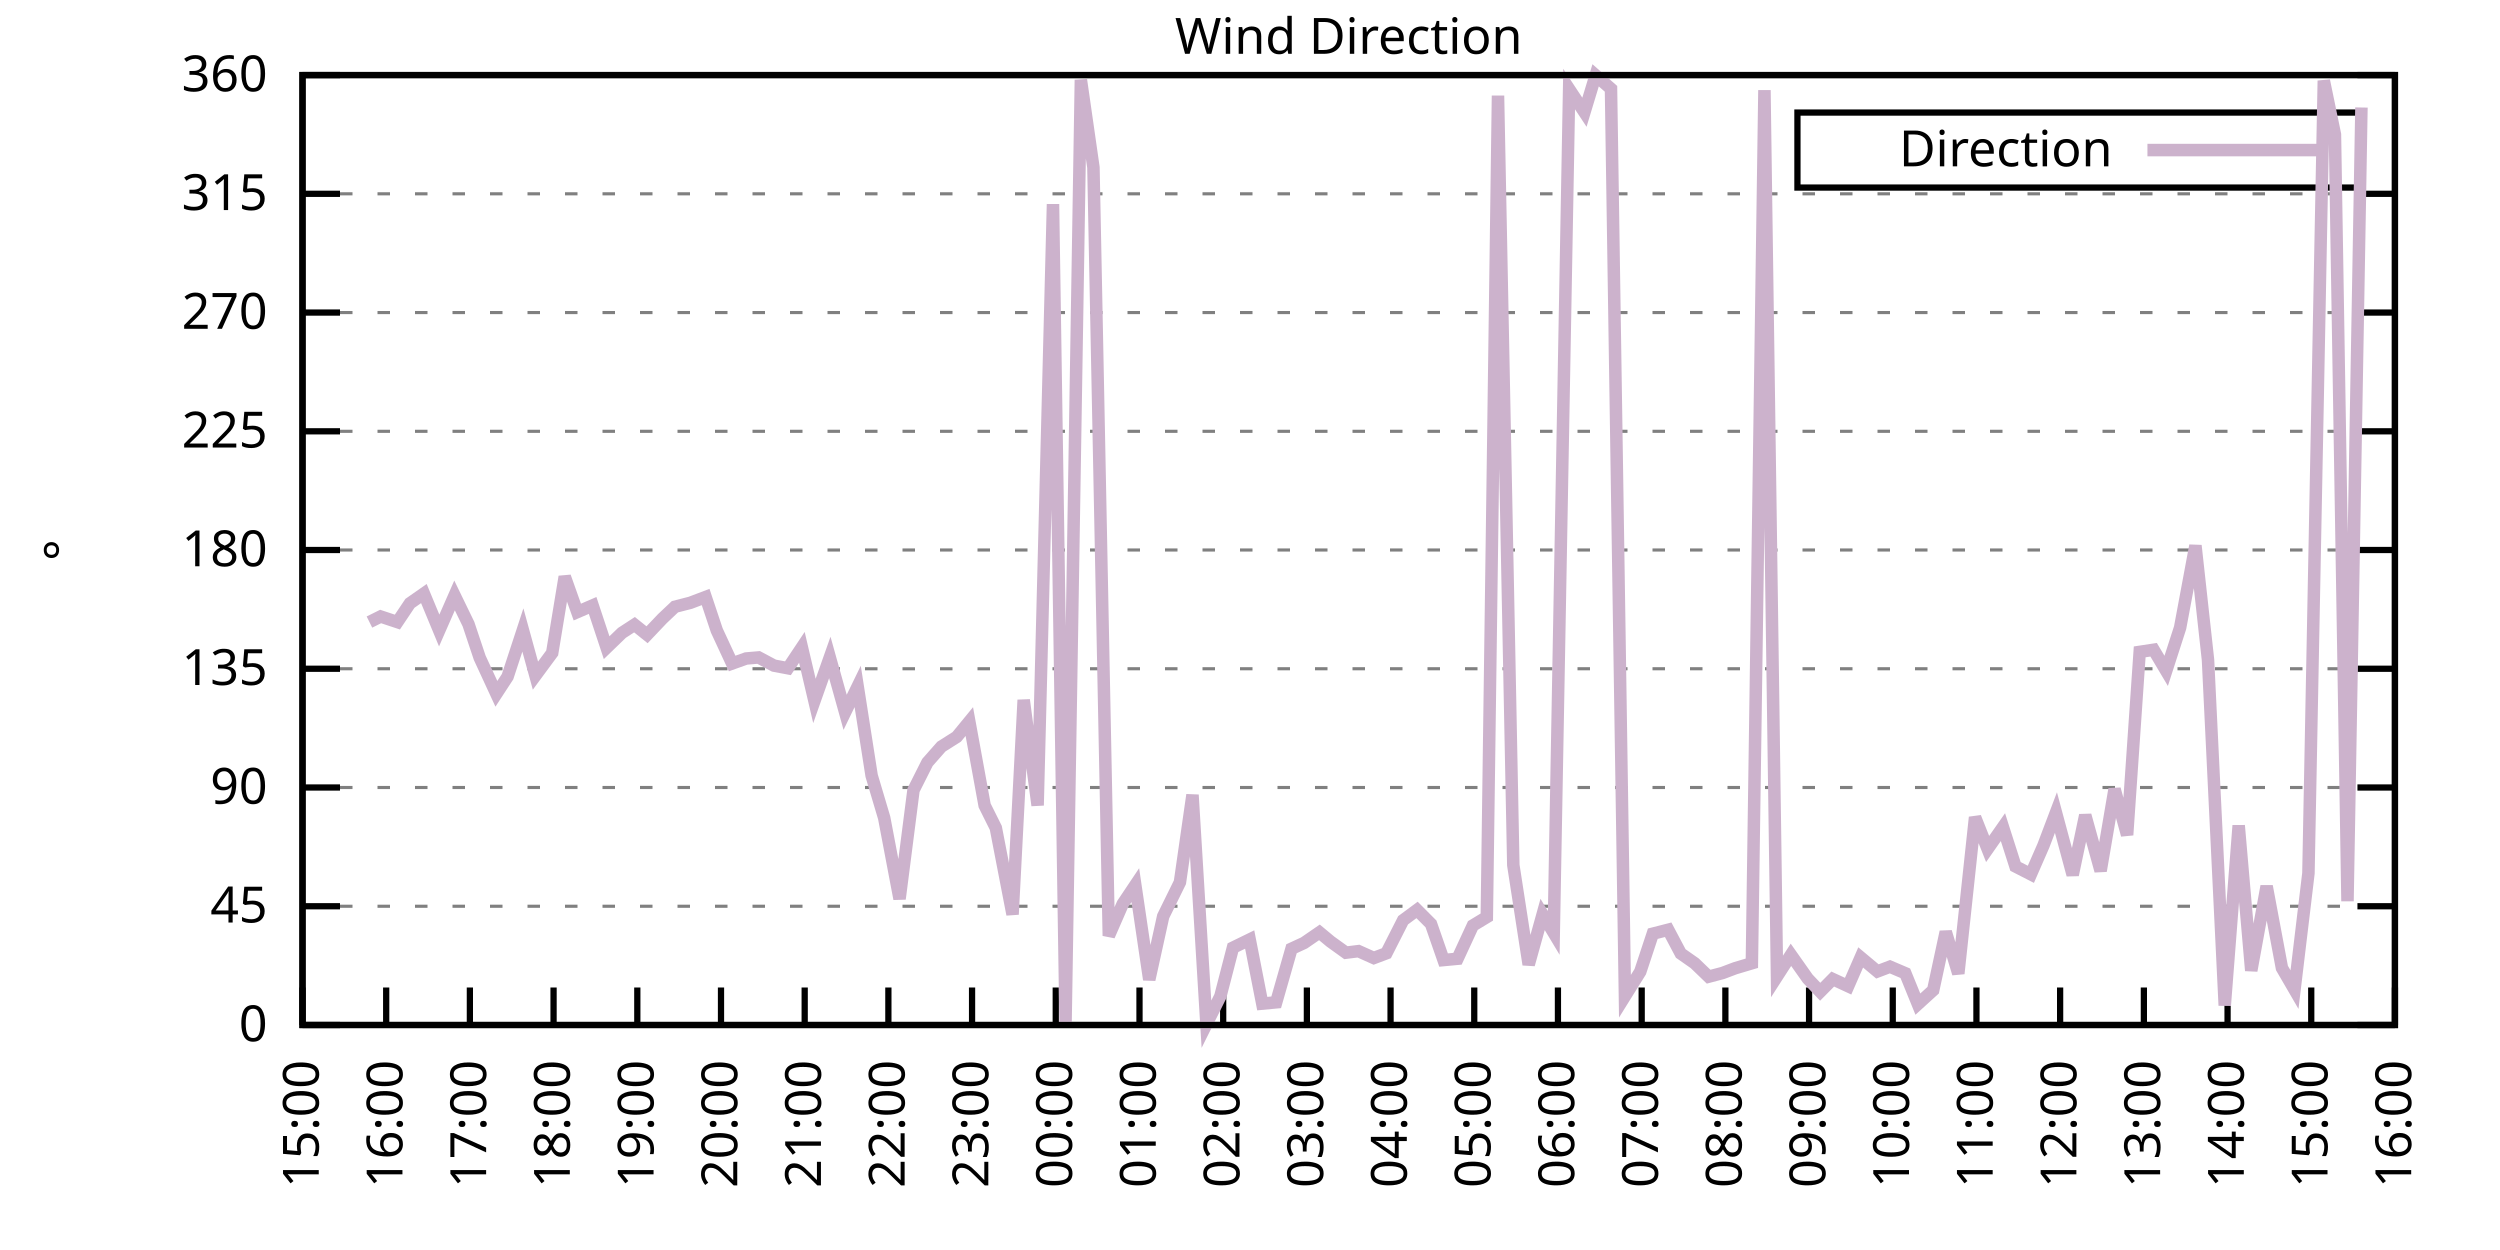
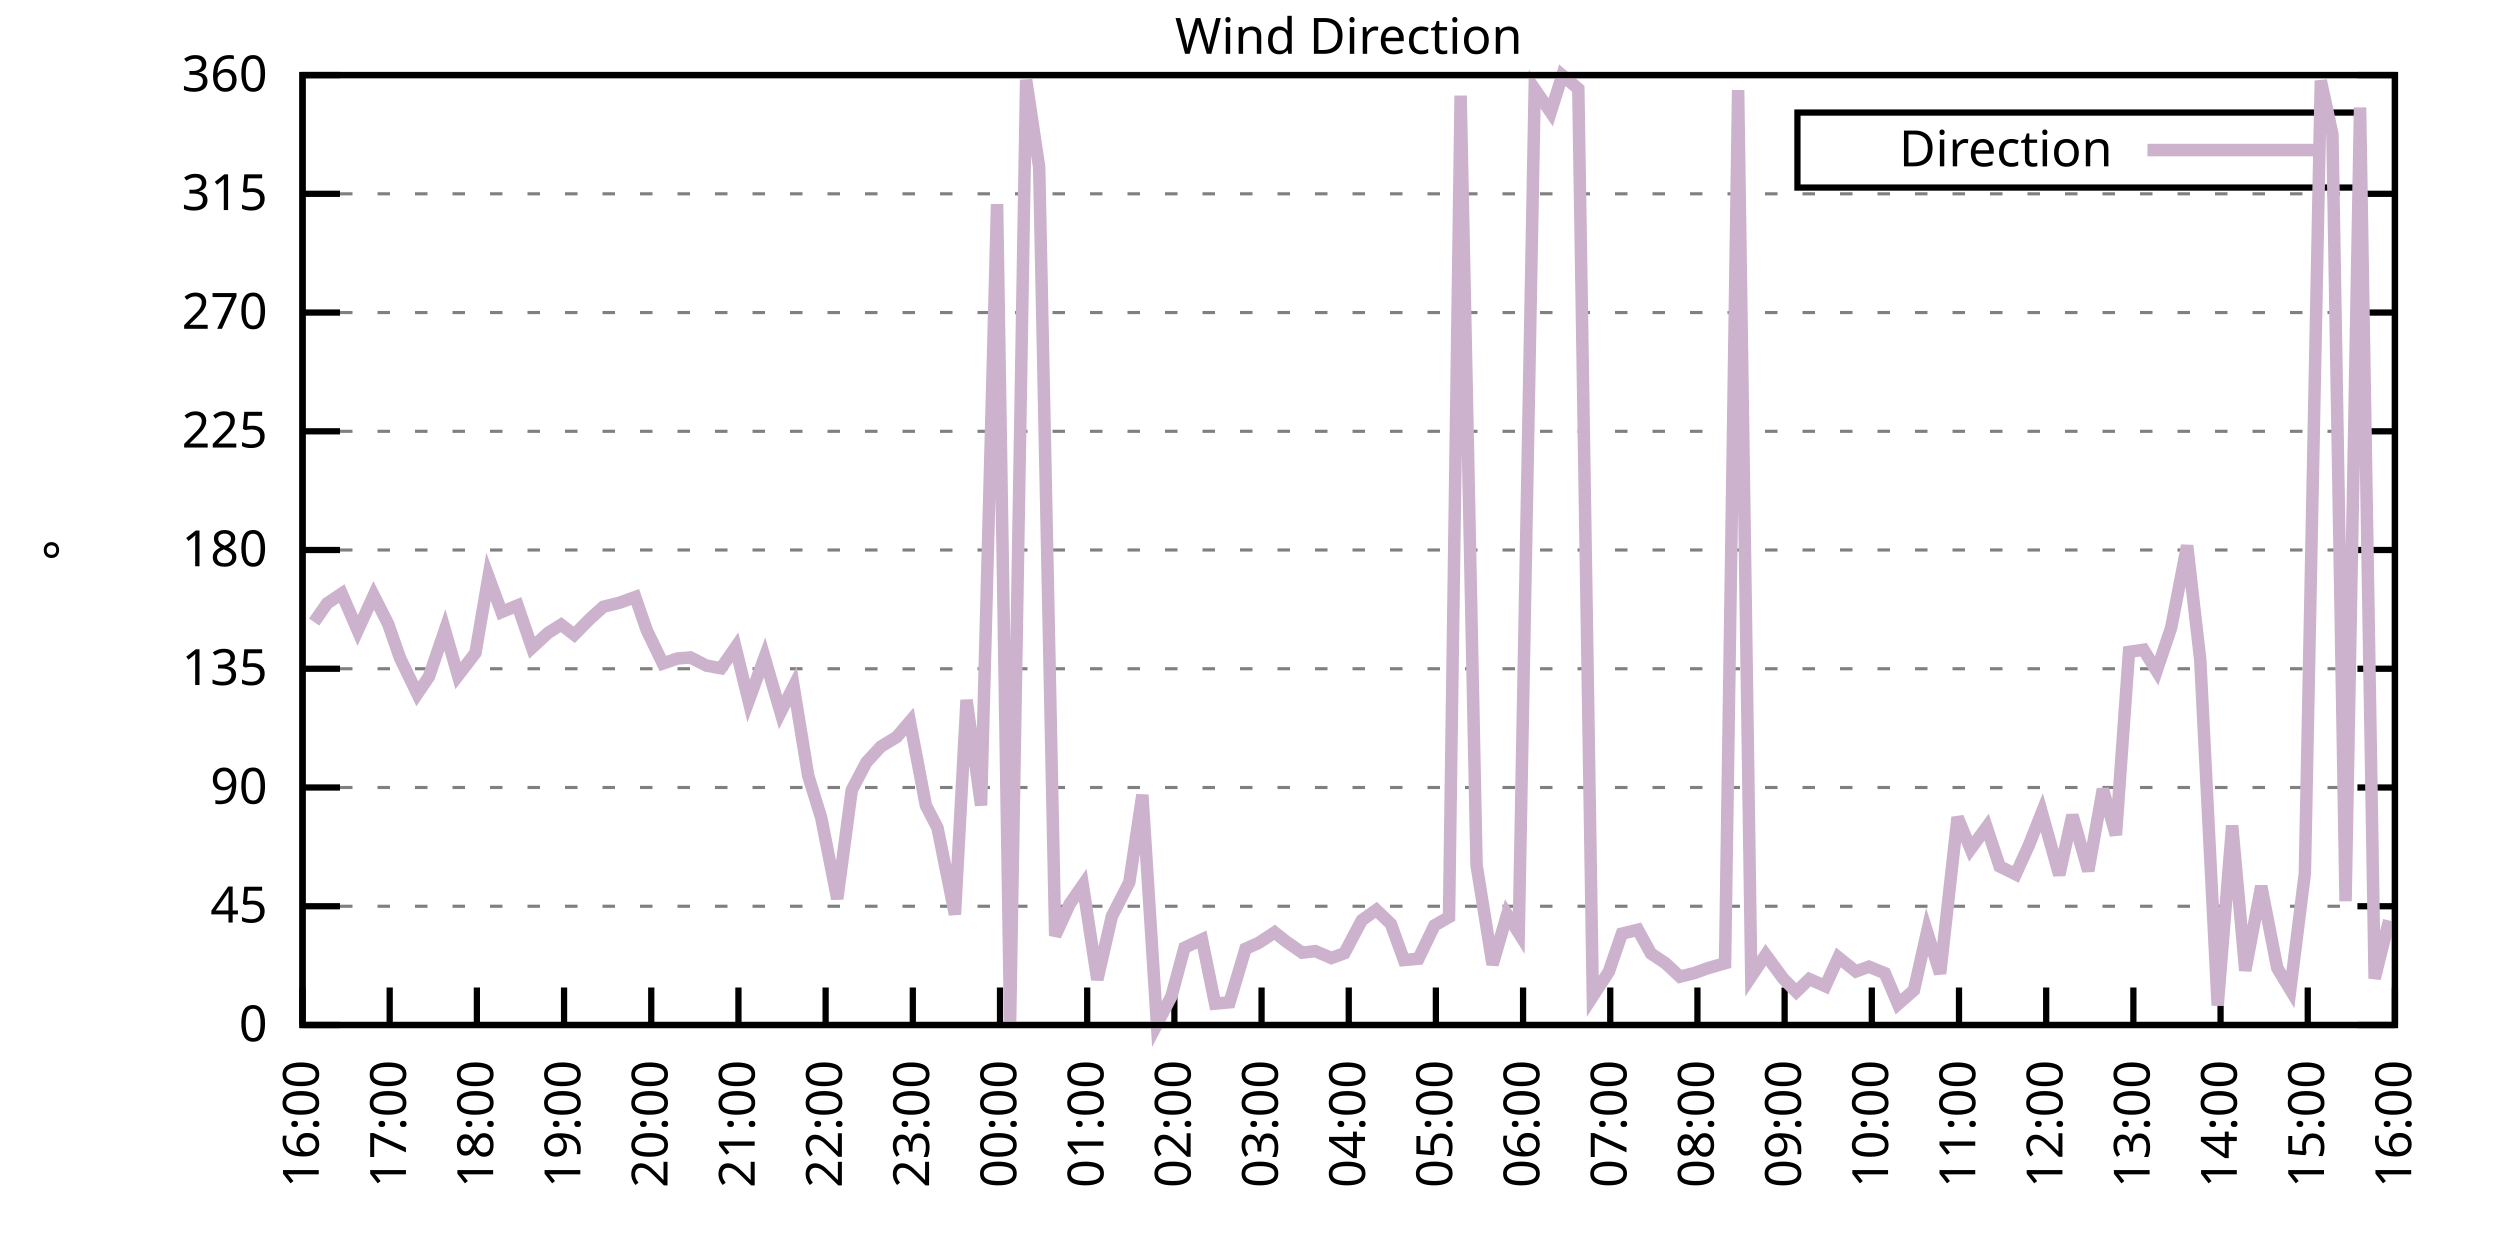
<svg xmlns="http://www.w3.org/2000/svg" xmlns:xlink="http://www.w3.org/1999/xlink" width="400" height="200" viewBox="0 0 400 200">
  <g id="gnuplot_canvas">
    <rect x="0" y="0" width="400" height="200" fill="none" />
    <defs>
      <circle id="gpDot" r="0.5" stroke-width="0.5" stroke="currentColor" />
      <path id="gpPt0" stroke-width="0.333" stroke="currentColor" d="M-1,0 h2 M0,-1 v2" />
      <path id="gpPt1" stroke-width="0.333" stroke="currentColor" d="M-1,-1 L1,1 M1,-1 L-1,1" />
      <path id="gpPt2" stroke-width="0.333" stroke="currentColor" d="M-1,0 L1,0 M0,-1 L0,1 M-1,-1 L1,1 M-1,1 L1,-1" />
      <rect id="gpPt3" stroke-width="0.333" stroke="currentColor" x="-1" y="-1" width="2" height="2" />
      <rect id="gpPt4" stroke-width="0.333" stroke="currentColor" fill="currentColor" x="-1" y="-1" width="2" height="2" />
      <circle id="gpPt5" stroke-width="0.333" stroke="currentColor" cx="0" cy="0" r="1" />
      <use xlink:href="#gpPt5" id="gpPt6" fill="currentColor" stroke="none" />
      <path id="gpPt7" stroke-width="0.333" stroke="currentColor" d="M0,-1.33 L-1.33,0.67 L1.33,0.67 z" />
      <use xlink:href="#gpPt7" id="gpPt8" fill="currentColor" stroke="none" />
      <use xlink:href="#gpPt7" id="gpPt9" stroke="currentColor" transform="rotate(180)" />
      <use xlink:href="#gpPt9" id="gpPt10" fill="currentColor" stroke="none" />
      <use xlink:href="#gpPt3" id="gpPt11" stroke="currentColor" transform="rotate(45)" />
      <use xlink:href="#gpPt11" id="gpPt12" fill="currentColor" stroke="none" />
      <path id="gpPt13" stroke-width="0.333" stroke="currentColor" d="M0,1.330 L1.265,0.411 L0.782,-1.067 L-0.782,-1.076 L-1.265,0.411 z" />
      <use xlink:href="#gpPt13" id="gpPt14" fill="currentColor" stroke="none" />
      <filter id="textbox" filterUnits="objectBoundingBox" x="0" y="0" height="1" width="1">
        <feFlood flood-color="white" flood-opacity="1" result="bgnd" />
        <feComposite in="SourceGraphic" in2="bgnd" operator="atop" />
      </filter>
      <filter id="greybox" filterUnits="objectBoundingBox" x="0" y="0" height="1" width="1">
        <feFlood flood-color="lightgrey" flood-opacity="1" result="grey" />
        <feComposite in="SourceGraphic" in2="grey" operator="atop" />
      </filter>
    </defs>
    <g fill="none" color="white" stroke="currentColor" stroke-width="1.00" stroke-linecap="butt" stroke-linejoin="miter">
</g>
    <g fill="none" color="black" stroke="currentColor" stroke-width="1.00" stroke-linecap="butt" stroke-linejoin="miter">
      <g stroke="none" shape-rendering="crispEdges">
        <polygon fill="rgb(255, 255, 255)" points="48.40,164.00 383.18,164.00 383.18,12.02 48.40,12.02 " />
      </g>
    </g>
    <g fill="none" color="black" stroke="currentColor" stroke-width="1.00" stroke-linecap="butt" stroke-linejoin="miter">
</g>
    <g fill="none" color="black" stroke="black" stroke-width="0.50" stroke-linecap="butt" stroke-linejoin="miter">
</g>
    <g fill="none" color="gray" stroke="currentColor" stroke-width="0.50" stroke-linecap="butt" stroke-linejoin="miter">
      <path stroke="gray" stroke-dasharray="2,4" class="gridline" d="M48.40,164.00 L383.19,164.00  " />
    </g>
    <g fill="none" color="gray" stroke="gray" stroke-width="1.00" stroke-linecap="butt" stroke-linejoin="miter">
</g>
    <g fill="none" color="black" stroke="currentColor" stroke-width="1.00" stroke-linecap="butt" stroke-linejoin="miter">
      <path stroke="black" d="M48.40,164.00 L54.40,164.00 M383.19,164.00 L377.19,164.00  " />
      <g transform="translate(42.80,166.60)" stroke="none" fill="black" font-family="Sans" font-size="8.00" text-anchor="end">
        <text>
          <tspan font-family="Sans"> 0</tspan>
        </text>
      </g>
    </g>
    <g fill="none" color="black" stroke="currentColor" stroke-width="1.00" stroke-linecap="butt" stroke-linejoin="miter">
</g>
    <g fill="none" color="black" stroke="black" stroke-width="0.50" stroke-linecap="butt" stroke-linejoin="miter">
</g>
    <g fill="none" color="gray" stroke="currentColor" stroke-width="0.50" stroke-linecap="butt" stroke-linejoin="miter">
      <path stroke="gray" stroke-dasharray="2,4" class="gridline" d="M48.40,145.00 L383.19,145.00  " />
    </g>
    <g fill="none" color="gray" stroke="gray" stroke-width="1.00" stroke-linecap="butt" stroke-linejoin="miter">
</g>
    <g fill="none" color="black" stroke="currentColor" stroke-width="1.00" stroke-linecap="butt" stroke-linejoin="miter">
      <path stroke="black" d="M48.40,145.00 L54.40,145.00 M383.19,145.00 L377.19,145.00  " />
      <g transform="translate(42.80,147.60)" stroke="none" fill="black" font-family="Sans" font-size="8.00" text-anchor="end">
        <text>
          <tspan font-family="Sans"> 45</tspan>
        </text>
      </g>
    </g>
    <g fill="none" color="black" stroke="currentColor" stroke-width="1.00" stroke-linecap="butt" stroke-linejoin="miter">
</g>
    <g fill="none" color="black" stroke="black" stroke-width="0.50" stroke-linecap="butt" stroke-linejoin="miter">
</g>
    <g fill="none" color="gray" stroke="currentColor" stroke-width="0.50" stroke-linecap="butt" stroke-linejoin="miter">
      <path stroke="gray" stroke-dasharray="2,4" class="gridline" d="M48.40,126.00 L383.19,126.00  " />
    </g>
    <g fill="none" color="gray" stroke="gray" stroke-width="1.00" stroke-linecap="butt" stroke-linejoin="miter">
</g>
    <g fill="none" color="black" stroke="currentColor" stroke-width="1.00" stroke-linecap="butt" stroke-linejoin="miter">
      <path stroke="black" d="M48.40,126.00 L54.40,126.00 M383.19,126.00 L377.19,126.00  " />
      <g transform="translate(42.80,128.60)" stroke="none" fill="black" font-family="Sans" font-size="8.00" text-anchor="end">
        <text>
          <tspan font-family="Sans"> 90</tspan>
        </text>
      </g>
    </g>
    <g fill="none" color="black" stroke="currentColor" stroke-width="1.00" stroke-linecap="butt" stroke-linejoin="miter">
</g>
    <g fill="none" color="black" stroke="black" stroke-width="0.50" stroke-linecap="butt" stroke-linejoin="miter">
</g>
    <g fill="none" color="gray" stroke="currentColor" stroke-width="0.50" stroke-linecap="butt" stroke-linejoin="miter">
      <path stroke="gray" stroke-dasharray="2,4" class="gridline" d="M48.40,107.00 L383.19,107.00  " />
    </g>
    <g fill="none" color="gray" stroke="gray" stroke-width="1.00" stroke-linecap="butt" stroke-linejoin="miter">
</g>
    <g fill="none" color="black" stroke="currentColor" stroke-width="1.00" stroke-linecap="butt" stroke-linejoin="miter">
      <path stroke="black" d="M48.40,107.00 L54.40,107.00 M383.19,107.00 L377.19,107.00  " />
      <g transform="translate(42.80,109.60)" stroke="none" fill="black" font-family="Sans" font-size="8.00" text-anchor="end">
        <text>
          <tspan font-family="Sans"> 135</tspan>
        </text>
      </g>
    </g>
    <g fill="none" color="black" stroke="currentColor" stroke-width="1.00" stroke-linecap="butt" stroke-linejoin="miter">
</g>
    <g fill="none" color="black" stroke="black" stroke-width="0.50" stroke-linecap="butt" stroke-linejoin="miter">
</g>
    <g fill="none" color="gray" stroke="currentColor" stroke-width="0.50" stroke-linecap="butt" stroke-linejoin="miter">
      <path stroke="gray" stroke-dasharray="2,4" class="gridline" d="M48.40,88.00 L383.19,88.00  " />
    </g>
    <g fill="none" color="gray" stroke="gray" stroke-width="1.00" stroke-linecap="butt" stroke-linejoin="miter">
</g>
    <g fill="none" color="black" stroke="currentColor" stroke-width="1.00" stroke-linecap="butt" stroke-linejoin="miter">
      <path stroke="black" d="M48.40,88.00 L54.40,88.00 M383.19,88.00 L377.19,88.00  " />
      <g transform="translate(42.80,90.60)" stroke="none" fill="black" font-family="Sans" font-size="8.00" text-anchor="end">
        <text>
          <tspan font-family="Sans"> 180</tspan>
        </text>
      </g>
    </g>
    <g fill="none" color="black" stroke="currentColor" stroke-width="1.00" stroke-linecap="butt" stroke-linejoin="miter">
</g>
    <g fill="none" color="black" stroke="black" stroke-width="0.50" stroke-linecap="butt" stroke-linejoin="miter">
</g>
    <g fill="none" color="gray" stroke="currentColor" stroke-width="0.50" stroke-linecap="butt" stroke-linejoin="miter">
      <path stroke="gray" stroke-dasharray="2,4" class="gridline" d="M48.40,69.01 L383.19,69.01  " />
    </g>
    <g fill="none" color="gray" stroke="gray" stroke-width="1.00" stroke-linecap="butt" stroke-linejoin="miter">
</g>
    <g fill="none" color="black" stroke="currentColor" stroke-width="1.00" stroke-linecap="butt" stroke-linejoin="miter">
      <path stroke="black" d="M48.40,69.01 L54.40,69.01 M383.19,69.01 L377.19,69.01  " />
      <g transform="translate(42.80,71.61)" stroke="none" fill="black" font-family="Sans" font-size="8.00" text-anchor="end">
        <text>
          <tspan font-family="Sans"> 225</tspan>
        </text>
      </g>
    </g>
    <g fill="none" color="black" stroke="currentColor" stroke-width="1.00" stroke-linecap="butt" stroke-linejoin="miter">
</g>
    <g fill="none" color="black" stroke="black" stroke-width="0.50" stroke-linecap="butt" stroke-linejoin="miter">
</g>
    <g fill="none" color="gray" stroke="currentColor" stroke-width="0.50" stroke-linecap="butt" stroke-linejoin="miter">
      <path stroke="gray" stroke-dasharray="2,4" class="gridline" d="M48.40,50.01 L383.19,50.01  " />
    </g>
    <g fill="none" color="gray" stroke="gray" stroke-width="1.00" stroke-linecap="butt" stroke-linejoin="miter">
</g>
    <g fill="none" color="black" stroke="currentColor" stroke-width="1.00" stroke-linecap="butt" stroke-linejoin="miter">
      <path stroke="black" d="M48.40,50.01 L54.40,50.01 M383.19,50.01 L377.19,50.01  " />
      <g transform="translate(42.80,52.61)" stroke="none" fill="black" font-family="Sans" font-size="8.00" text-anchor="end">
        <text>
          <tspan font-family="Sans"> 270</tspan>
        </text>
      </g>
    </g>
    <g fill="none" color="black" stroke="currentColor" stroke-width="1.00" stroke-linecap="butt" stroke-linejoin="miter">
</g>
    <g fill="none" color="black" stroke="black" stroke-width="0.50" stroke-linecap="butt" stroke-linejoin="miter">
</g>
    <g fill="none" color="gray" stroke="currentColor" stroke-width="0.50" stroke-linecap="butt" stroke-linejoin="miter">
      <path stroke="gray" stroke-dasharray="2,4" class="gridline" d="M48.40,31.01 L383.19,31.01  " />
    </g>
    <g fill="none" color="gray" stroke="gray" stroke-width="1.00" stroke-linecap="butt" stroke-linejoin="miter">
</g>
    <g fill="none" color="black" stroke="currentColor" stroke-width="1.00" stroke-linecap="butt" stroke-linejoin="miter">
      <path stroke="black" d="M48.40,31.01 L54.40,31.01 M383.19,31.01 L377.19,31.01  " />
      <g transform="translate(42.80,33.61)" stroke="none" fill="black" font-family="Sans" font-size="8.00" text-anchor="end">
        <text>
          <tspan font-family="Sans"> 315</tspan>
        </text>
      </g>
    </g>
    <g fill="none" color="black" stroke="currentColor" stroke-width="1.00" stroke-linecap="butt" stroke-linejoin="miter">
</g>
    <g fill="none" color="black" stroke="black" stroke-width="0.50" stroke-linecap="butt" stroke-linejoin="miter">
</g>
    <g fill="none" color="gray" stroke="currentColor" stroke-width="0.50" stroke-linecap="butt" stroke-linejoin="miter">
      <path stroke="gray" stroke-dasharray="2,4" class="gridline" d="M48.40,12.01 L383.19,12.01  " />
    </g>
    <g fill="none" color="gray" stroke="gray" stroke-width="1.00" stroke-linecap="butt" stroke-linejoin="miter">
</g>
    <g fill="none" color="black" stroke="currentColor" stroke-width="1.00" stroke-linecap="butt" stroke-linejoin="miter">
      <path stroke="black" d="M48.40,12.01 L54.40,12.01 M383.19,12.01 L377.19,12.01  " />
      <g transform="translate(42.80,14.61)" stroke="none" fill="black" font-family="Sans" font-size="8.00" text-anchor="end">
        <text>
          <tspan font-family="Sans"> 360</tspan>
        </text>
      </g>
    </g>
    <g fill="none" color="black" stroke="currentColor" stroke-width="1.00" stroke-linecap="butt" stroke-linejoin="miter">
      <path stroke="black" d="M48.40,164.00 L48.40,158.00  " />
      <g transform="translate(51.00,169.60) rotate(270.00)" stroke="none" fill="black" font-family="Sans" font-size="8.00" text-anchor="end">
        <text>
-           <tspan font-family="Sans">15:00</tspan>
-         </text>
-       </g>
-     </g>
-     <g fill="none" color="black" stroke="currentColor" stroke-width="1.00" stroke-linecap="butt" stroke-linejoin="miter">
-       <path stroke="black" d="M61.79,164.00 L61.79,158.00  " />
-       <g transform="translate(64.39,169.60) rotate(270.00)" stroke="none" fill="black" font-family="Sans" font-size="8.00" text-anchor="end">
-         <text>
          <tspan font-family="Sans">16:00</tspan>
        </text>
      </g>
    </g>
    <g fill="none" color="black" stroke="currentColor" stroke-width="1.00" stroke-linecap="butt" stroke-linejoin="miter">
-       <path stroke="black" d="M75.18,164.00 L75.18,158.00  " />
-       <g transform="translate(77.78,169.60) rotate(270.00)" stroke="none" fill="black" font-family="Sans" font-size="8.00" text-anchor="end">
+       <path stroke="black" d="M62.35,164.00 L62.35,158.00  " />
+       <g transform="translate(64.95,169.60) rotate(270.00)" stroke="none" fill="black" font-family="Sans" font-size="8.00" text-anchor="end">
        <text>
          <tspan font-family="Sans">17:00</tspan>
        </text>
      </g>
    </g>
    <g fill="none" color="black" stroke="currentColor" stroke-width="1.00" stroke-linecap="butt" stroke-linejoin="miter">
-       <path stroke="black" d="M88.57,164.00 L88.57,158.00  " />
-       <g transform="translate(91.17,169.60) rotate(270.00)" stroke="none" fill="black" font-family="Sans" font-size="8.00" text-anchor="end">
+       <path stroke="black" d="M76.30,164.00 L76.30,158.00  " />
+       <g transform="translate(78.90,169.60) rotate(270.00)" stroke="none" fill="black" font-family="Sans" font-size="8.00" text-anchor="end">
        <text>
          <tspan font-family="Sans">18:00</tspan>
        </text>
      </g>
    </g>
    <g fill="none" color="black" stroke="currentColor" stroke-width="1.00" stroke-linecap="butt" stroke-linejoin="miter">
-       <path stroke="black" d="M101.97,164.00 L101.97,158.00  " />
-       <g transform="translate(104.57,169.60) rotate(270.00)" stroke="none" fill="black" font-family="Sans" font-size="8.00" text-anchor="end">
+       <path stroke="black" d="M90.25,164.00 L90.25,158.00  " />
+       <g transform="translate(92.85,169.60) rotate(270.00)" stroke="none" fill="black" font-family="Sans" font-size="8.00" text-anchor="end">
        <text>
          <tspan font-family="Sans">19:00</tspan>
        </text>
      </g>
    </g>
    <g fill="none" color="black" stroke="currentColor" stroke-width="1.00" stroke-linecap="butt" stroke-linejoin="miter">
-       <path stroke="black" d="M115.36,164.00 L115.36,158.00  " />
-       <g transform="translate(117.96,169.60) rotate(270.00)" stroke="none" fill="black" font-family="Sans" font-size="8.00" text-anchor="end">
+       <path stroke="black" d="M104.20,164.00 L104.20,158.00  " />
+       <g transform="translate(106.80,169.60) rotate(270.00)" stroke="none" fill="black" font-family="Sans" font-size="8.00" text-anchor="end">
        <text>
          <tspan font-family="Sans">20:00</tspan>
        </text>
      </g>
    </g>
    <g fill="none" color="black" stroke="currentColor" stroke-width="1.00" stroke-linecap="butt" stroke-linejoin="miter">
-       <path stroke="black" d="M128.75,164.00 L128.75,158.00  " />
-       <g transform="translate(131.35,169.60) rotate(270.00)" stroke="none" fill="black" font-family="Sans" font-size="8.00" text-anchor="end">
+       <path stroke="black" d="M118.15,164.00 L118.15,158.00  " />
+       <g transform="translate(120.75,169.60) rotate(270.00)" stroke="none" fill="black" font-family="Sans" font-size="8.00" text-anchor="end">
        <text>
          <tspan font-family="Sans">21:00</tspan>
        </text>
      </g>
    </g>
    <g fill="none" color="black" stroke="currentColor" stroke-width="1.00" stroke-linecap="butt" stroke-linejoin="miter">
-       <path stroke="black" d="M142.14,164.00 L142.14,158.00  " />
-       <g transform="translate(144.74,169.60) rotate(270.00)" stroke="none" fill="black" font-family="Sans" font-size="8.00" text-anchor="end">
+       <path stroke="black" d="M132.10,164.00 L132.10,158.00  " />
+       <g transform="translate(134.70,169.60) rotate(270.00)" stroke="none" fill="black" font-family="Sans" font-size="8.00" text-anchor="end">
        <text>
          <tspan font-family="Sans">22:00</tspan>
        </text>
      </g>
    </g>
    <g fill="none" color="black" stroke="currentColor" stroke-width="1.00" stroke-linecap="butt" stroke-linejoin="miter">
-       <path stroke="black" d="M155.53,164.00 L155.53,158.00  " />
-       <g transform="translate(158.13,169.60) rotate(270.00)" stroke="none" fill="black" font-family="Sans" font-size="8.00" text-anchor="end">
+       <path stroke="black" d="M146.05,164.00 L146.05,158.00  " />
+       <g transform="translate(148.65,169.60) rotate(270.00)" stroke="none" fill="black" font-family="Sans" font-size="8.00" text-anchor="end">
        <text>
          <tspan font-family="Sans">23:00</tspan>
        </text>
      </g>
    </g>
    <g fill="none" color="black" stroke="currentColor" stroke-width="1.00" stroke-linecap="butt" stroke-linejoin="miter">
-       <path stroke="black" d="M168.92,164.00 L168.92,158.00  " />
-       <g transform="translate(171.52,169.60) rotate(270.00)" stroke="none" fill="black" font-family="Sans" font-size="8.00" text-anchor="end">
+       <path stroke="black" d="M160.00,164.00 L160.00,158.00  " />
+       <g transform="translate(162.60,169.60) rotate(270.00)" stroke="none" fill="black" font-family="Sans" font-size="8.00" text-anchor="end">
        <text>
          <tspan font-family="Sans">00:00</tspan>
        </text>
      </g>
    </g>
    <g fill="none" color="black" stroke="currentColor" stroke-width="1.00" stroke-linecap="butt" stroke-linejoin="miter">
-       <path stroke="black" d="M182.32,164.00 L182.32,158.00  " />
-       <g transform="translate(184.92,169.60) rotate(270.00)" stroke="none" fill="black" font-family="Sans" font-size="8.00" text-anchor="end">
+       <path stroke="black" d="M173.95,164.00 L173.95,158.00  " />
+       <g transform="translate(176.55,169.60) rotate(270.00)" stroke="none" fill="black" font-family="Sans" font-size="8.00" text-anchor="end">
        <text>
          <tspan font-family="Sans">01:00</tspan>
        </text>
      </g>
    </g>
    <g fill="none" color="black" stroke="currentColor" stroke-width="1.00" stroke-linecap="butt" stroke-linejoin="miter">
-       <path stroke="black" d="M195.71,164.00 L195.71,158.00  " />
-       <g transform="translate(198.31,169.60) rotate(270.00)" stroke="none" fill="black" font-family="Sans" font-size="8.00" text-anchor="end">
+       <path stroke="black" d="M187.90,164.00 L187.90,158.00  " />
+       <g transform="translate(190.50,169.60) rotate(270.00)" stroke="none" fill="black" font-family="Sans" font-size="8.00" text-anchor="end">
        <text>
          <tspan font-family="Sans">02:00</tspan>
        </text>
      </g>
    </g>
    <g fill="none" color="black" stroke="currentColor" stroke-width="1.00" stroke-linecap="butt" stroke-linejoin="miter">
-       <path stroke="black" d="M209.10,164.00 L209.10,158.00  " />
-       <g transform="translate(211.70,169.60) rotate(270.00)" stroke="none" fill="black" font-family="Sans" font-size="8.00" text-anchor="end">
+       <path stroke="black" d="M201.85,164.00 L201.85,158.00  " />
+       <g transform="translate(204.45,169.60) rotate(270.00)" stroke="none" fill="black" font-family="Sans" font-size="8.00" text-anchor="end">
        <text>
          <tspan font-family="Sans">03:00</tspan>
        </text>
      </g>
    </g>
    <g fill="none" color="black" stroke="currentColor" stroke-width="1.00" stroke-linecap="butt" stroke-linejoin="miter">
-       <path stroke="black" d="M222.49,164.00 L222.49,158.00  " />
-       <g transform="translate(225.09,169.60) rotate(270.00)" stroke="none" fill="black" font-family="Sans" font-size="8.00" text-anchor="end">
+       <path stroke="black" d="M215.80,164.00 L215.80,158.00  " />
+       <g transform="translate(218.40,169.60) rotate(270.00)" stroke="none" fill="black" font-family="Sans" font-size="8.00" text-anchor="end">
        <text>
          <tspan font-family="Sans">04:00</tspan>
        </text>
      </g>
    </g>
    <g fill="none" color="black" stroke="currentColor" stroke-width="1.00" stroke-linecap="butt" stroke-linejoin="miter">
-       <path stroke="black" d="M235.88,164.00 L235.88,158.00  " />
-       <g transform="translate(238.48,169.60) rotate(270.00)" stroke="none" fill="black" font-family="Sans" font-size="8.00" text-anchor="end">
+       <path stroke="black" d="M229.74,164.00 L229.74,158.00  " />
+       <g transform="translate(232.34,169.60) rotate(270.00)" stroke="none" fill="black" font-family="Sans" font-size="8.00" text-anchor="end">
        <text>
          <tspan font-family="Sans">05:00</tspan>
        </text>
      </g>
    </g>
    <g fill="none" color="black" stroke="currentColor" stroke-width="1.00" stroke-linecap="butt" stroke-linejoin="miter">
-       <path stroke="black" d="M249.27,164.00 L249.27,158.00  " />
-       <g transform="translate(251.87,169.60) rotate(270.00)" stroke="none" fill="black" font-family="Sans" font-size="8.00" text-anchor="end">
+       <path stroke="black" d="M243.69,164.00 L243.69,158.00  " />
+       <g transform="translate(246.29,169.60) rotate(270.00)" stroke="none" fill="black" font-family="Sans" font-size="8.00" text-anchor="end">
        <text>
          <tspan font-family="Sans">06:00</tspan>
        </text>
      </g>
    </g>
    <g fill="none" color="black" stroke="currentColor" stroke-width="1.00" stroke-linecap="butt" stroke-linejoin="miter">
-       <path stroke="black" d="M262.67,164.00 L262.67,158.00  " />
-       <g transform="translate(265.27,169.60) rotate(270.00)" stroke="none" fill="black" font-family="Sans" font-size="8.00" text-anchor="end">
+       <path stroke="black" d="M257.64,164.00 L257.64,158.00  " />
+       <g transform="translate(260.24,169.60) rotate(270.00)" stroke="none" fill="black" font-family="Sans" font-size="8.00" text-anchor="end">
        <text>
          <tspan font-family="Sans">07:00</tspan>
        </text>
      </g>
    </g>
    <g fill="none" color="black" stroke="currentColor" stroke-width="1.00" stroke-linecap="butt" stroke-linejoin="miter">
-       <path stroke="black" d="M276.06,164.00 L276.06,158.00  " />
-       <g transform="translate(278.66,169.60) rotate(270.00)" stroke="none" fill="black" font-family="Sans" font-size="8.00" text-anchor="end">
+       <path stroke="black" d="M271.59,164.00 L271.59,158.00  " />
+       <g transform="translate(274.19,169.60) rotate(270.00)" stroke="none" fill="black" font-family="Sans" font-size="8.00" text-anchor="end">
        <text>
          <tspan font-family="Sans">08:00</tspan>
        </text>
      </g>
    </g>
    <g fill="none" color="black" stroke="currentColor" stroke-width="1.00" stroke-linecap="butt" stroke-linejoin="miter">
-       <path stroke="black" d="M289.45,164.00 L289.45,158.00  " />
-       <g transform="translate(292.05,169.60) rotate(270.00)" stroke="none" fill="black" font-family="Sans" font-size="8.00" text-anchor="end">
+       <path stroke="black" d="M285.54,164.00 L285.54,158.00  " />
+       <g transform="translate(288.14,169.60) rotate(270.00)" stroke="none" fill="black" font-family="Sans" font-size="8.00" text-anchor="end">
        <text>
          <tspan font-family="Sans">09:00</tspan>
        </text>
      </g>
    </g>
    <g fill="none" color="black" stroke="currentColor" stroke-width="1.00" stroke-linecap="butt" stroke-linejoin="miter">
-       <path stroke="black" d="M302.84,164.00 L302.84,158.00  " />
-       <g transform="translate(305.44,169.60) rotate(270.00)" stroke="none" fill="black" font-family="Sans" font-size="8.00" text-anchor="end">
+       <path stroke="black" d="M299.49,164.00 L299.49,158.00  " />
+       <g transform="translate(302.09,169.60) rotate(270.00)" stroke="none" fill="black" font-family="Sans" font-size="8.00" text-anchor="end">
        <text>
          <tspan font-family="Sans">10:00</tspan>
        </text>
      </g>
    </g>
    <g fill="none" color="black" stroke="currentColor" stroke-width="1.00" stroke-linecap="butt" stroke-linejoin="miter">
-       <path stroke="black" d="M316.23,164.00 L316.23,158.00  " />
-       <g transform="translate(318.83,169.60) rotate(270.00)" stroke="none" fill="black" font-family="Sans" font-size="8.00" text-anchor="end">
+       <path stroke="black" d="M313.44,164.00 L313.44,158.00  " />
+       <g transform="translate(316.04,169.60) rotate(270.00)" stroke="none" fill="black" font-family="Sans" font-size="8.00" text-anchor="end">
        <text>
          <tspan font-family="Sans">11:00</tspan>
        </text>
      </g>
    </g>
    <g fill="none" color="black" stroke="currentColor" stroke-width="1.00" stroke-linecap="butt" stroke-linejoin="miter">
-       <path stroke="black" d="M329.62,164.00 L329.62,158.00  " />
-       <g transform="translate(332.22,169.60) rotate(270.00)" stroke="none" fill="black" font-family="Sans" font-size="8.00" text-anchor="end">
+       <path stroke="black" d="M327.39,164.00 L327.39,158.00  " />
+       <g transform="translate(329.99,169.60) rotate(270.00)" stroke="none" fill="black" font-family="Sans" font-size="8.00" text-anchor="end">
        <text>
          <tspan font-family="Sans">12:00</tspan>
        </text>
      </g>
    </g>
    <g fill="none" color="black" stroke="currentColor" stroke-width="1.00" stroke-linecap="butt" stroke-linejoin="miter">
-       <path stroke="black" d="M343.02,164.00 L343.02,158.00  " />
-       <g transform="translate(345.62,169.60) rotate(270.00)" stroke="none" fill="black" font-family="Sans" font-size="8.00" text-anchor="end">
+       <path stroke="black" d="M341.34,164.00 L341.34,158.00  " />
+       <g transform="translate(343.94,169.60) rotate(270.00)" stroke="none" fill="black" font-family="Sans" font-size="8.00" text-anchor="end">
        <text>
          <tspan font-family="Sans">13:00</tspan>
        </text>
      </g>
    </g>
    <g fill="none" color="black" stroke="currentColor" stroke-width="1.00" stroke-linecap="butt" stroke-linejoin="miter">
-       <path stroke="black" d="M356.41,164.00 L356.41,158.00  " />
-       <g transform="translate(359.01,169.60) rotate(270.00)" stroke="none" fill="black" font-family="Sans" font-size="8.00" text-anchor="end">
+       <path stroke="black" d="M355.29,164.00 L355.29,158.00  " />
+       <g transform="translate(357.89,169.60) rotate(270.00)" stroke="none" fill="black" font-family="Sans" font-size="8.00" text-anchor="end">
        <text>
          <tspan font-family="Sans">14:00</tspan>
        </text>
      </g>
    </g>
    <g fill="none" color="black" stroke="currentColor" stroke-width="1.00" stroke-linecap="butt" stroke-linejoin="miter">
-       <path stroke="black" d="M369.80,164.00 L369.80,158.00  " />
-       <g transform="translate(372.40,169.60) rotate(270.00)" stroke="none" fill="black" font-family="Sans" font-size="8.00" text-anchor="end">
+       <path stroke="black" d="M369.24,164.00 L369.24,158.00  " />
+       <g transform="translate(371.84,169.60) rotate(270.00)" stroke="none" fill="black" font-family="Sans" font-size="8.00" text-anchor="end">
        <text>
          <tspan font-family="Sans">15:00</tspan>
        </text>
      </g>
    </g>
    <g fill="none" color="black" stroke="currentColor" stroke-width="1.00" stroke-linecap="butt" stroke-linejoin="miter">
      <path stroke="black" d="M383.19,164.00 L383.19,158.00  " />
      <g transform="translate(385.79,169.60) rotate(270.00)" stroke="none" fill="black" font-family="Sans" font-size="8.00" text-anchor="end">
        <text>
          <tspan font-family="Sans">16:00</tspan>
        </text>
      </g>
    </g>
    <g fill="none" color="black" stroke="currentColor" stroke-width="1.00" stroke-linecap="butt" stroke-linejoin="miter">
</g>
    <g fill="none" color="black" stroke="currentColor" stroke-width="1.00" stroke-linecap="butt" stroke-linejoin="miter">
      <path stroke="black" d="M48.40,12.01 L48.40,164.00 L383.19,164.00 L383.19,12.01 L48.40,12.01 Z  " />
    </g>
    <g fill="none" color="black" stroke="currentColor" stroke-width="1.00" stroke-linecap="butt" stroke-linejoin="miter">
</g>
    <g fill="none" color="black" stroke="currentColor" stroke-width="1.00" stroke-linecap="butt" stroke-linejoin="miter">
      <path stroke="black" d="M287.59,30.01 L287.59,18.01 L377.59,18.01 L377.59,30.01 L287.59,30.01 Z  " />
    </g>
    <g id="Wind_direction_plot_1">
      <g fill="none" color="white" stroke="black" stroke-width="2.00" stroke-linecap="butt" stroke-linejoin="miter">
</g>
      <g fill="none" color="black" stroke="currentColor" stroke-width="2.00" stroke-linecap="butt" stroke-linejoin="miter">
        <g transform="translate(337.99,26.61)" stroke="none" fill="black" font-family="Sans" font-size="8.00" text-anchor="end">
          <text>
            <tspan font-family="Sans">Direction</tspan>
          </text>
        </g>
      </g>
      <g fill="none" color="black" stroke="currentColor" stroke-width="2.00" stroke-linecap="butt" stroke-linejoin="miter">
-         <path stroke="rgb(204, 178, 204)" d="M343.59,24.01 L371.99,24.01 M59.11,99.53 L60.90,98.64 L63.58,99.53 L65.59,96.53 L67.82,94.97 L70.27,100.88   L72.73,95.27 L74.96,99.87 L76.75,105.23 L79.42,111.01 L81.21,108.27 L83.66,100.80 L85.67,108.10 L88.35,104.47   L90.36,92.27 L92.37,97.93 L94.82,96.87 L97.06,103.63 L99.51,101.26 L101.52,99.95 L103.53,101.56 L105.98,98.98   L107.99,97.08 L110.45,96.45 L112.90,95.52 L114.69,100.88 L117.14,106.16 L119.38,105.36 L121.38,105.19 L123.84,106.50   L126.07,106.92 L128.30,103.58 L130.31,112.15 L132.77,105.19 L135.22,113.97 L137.23,109.83 L139.46,124.10 L141.47,130.86   L143.93,143.82 L146.16,126.42 L148.39,121.99 L150.62,119.46 L153.08,117.90 L155.09,115.45 L157.54,128.87 L159.33,132.46   L162.01,146.31 L163.79,111.99 L166.02,128.87 L168.48,32.66 L170.49,163.49 L172.94,12.77 L174.95,26.79 L177.41,149.73   L179.64,144.62 L181.65,141.62 L183.88,156.74 L186.11,146.61 L188.79,141.16 L190.80,127.18 L193.03,163.87 L195.26,159.40   L197.27,151.63 L199.95,150.32 L201.96,160.58 L204.19,160.37 L206.64,151.80 L208.65,150.87 L211.11,149.18 L212.89,150.66   L215.35,152.43 L217.36,152.18 L219.81,153.28 L221.82,152.52 L224.50,147.24 L226.73,145.59 L228.96,147.83 L230.97,153.61   L233.20,153.40 L235.66,148.08 L237.89,146.73 L239.68,15.30 L242.13,138.42 L244.59,154.33 L246.82,146.31 L248.60,149.27   L251.06,14.25 L253.51,17.96 L255.30,12.05 L257.76,14.21 L259.99,159.40 L262.44,155.47 L264.45,149.39 L266.91,148.76   L268.92,152.56 L271.15,154.12 L273.38,156.27 L275.61,155.68 L277.62,154.92 L280.30,154.12 L282.31,14.42 L284.32,156.23   L286.55,152.77 L289.23,156.57 L291.23,158.68 L293.24,156.65 L295.70,157.79 L297.71,153.19 L300.39,155.43 L302.39,154.67   L304.85,155.72 L306.86,160.66 L309.31,158.43 L311.32,149.10 L313.33,155.77 L316.01,130.77 L318.02,135.84 L320.47,132.34   L322.48,138.63 L324.94,139.89 L326.95,135.29 L328.95,130.01 L331.63,139.98 L333.64,130.44 L336.10,139.34 L338.33,126.26   L340.34,133.60 L342.35,104.30 L344.58,103.96 L346.59,107.34 L348.82,100.42 L351.27,87.29 L353.28,105.57 L355.96,160.88   L358.19,132.08 L360.20,155.30 L362.66,141.79 L365.11,154.88 L367.12,158.34 L369.35,139.72 L371.81,12.90 L373.59,21.51   L375.60,144.20 L377.83,17.20  " />
+         <path stroke="rgb(204, 178, 204)" d="M343.59,24.01 L371.99,24.01 M50.26,99.53 L52.35,96.53 L54.68,94.97 L57.23,100.88 L59.79,95.27 L62.12,99.87   L63.98,105.23 L66.77,111.01 L68.63,108.27 L71.18,100.80 L73.28,108.10 L76.07,104.47 L78.16,92.27 L80.25,97.93   L82.81,96.87 L85.13,103.63 L87.69,101.26 L89.78,99.95 L91.88,101.56 L94.43,98.98 L96.53,97.08 L99.08,96.45   L101.64,95.52 L103.50,100.88 L106.06,106.16 L108.38,105.36 L110.48,105.19 L113.03,106.50 L115.36,106.92 L117.68,103.58   L119.78,112.15 L122.33,105.19 L124.89,113.97 L126.98,109.83 L129.31,124.10 L131.40,130.86 L133.96,143.82 L136.28,126.42   L138.61,121.99 L140.93,119.46 L143.49,117.90 L145.58,115.45 L148.14,128.87 L150.00,132.46 L152.79,146.31 L154.65,111.99   L156.97,128.87 L159.53,32.66 L161.62,163.49 L164.18,12.77 L166.27,26.79 L168.83,149.73 L171.16,144.62 L173.25,141.62   L175.57,156.74 L177.90,146.61 L180.69,141.16 L182.78,127.18 L185.11,163.87 L187.43,159.40 L189.52,151.63 L192.31,150.32   L194.41,160.58 L196.73,160.37 L199.29,151.80 L201.38,150.87 L203.94,149.18 L205.80,150.66 L208.36,152.43 L210.45,152.18   L213.01,153.28 L215.10,152.52 L217.89,147.24 L220.21,145.59 L222.54,147.83 L224.63,153.61 L226.95,153.40 L229.51,148.08   L231.84,146.73 L233.70,15.30 L236.25,138.42 L238.81,154.33 L241.14,146.31 L243.00,149.27 L245.55,14.25 L248.11,17.96   L249.97,12.05 L252.53,14.21 L254.85,159.40 L257.41,155.47 L259.50,149.39 L262.06,148.76 L264.15,152.56 L266.48,154.12   L268.80,156.27 L271.13,155.68 L273.22,154.92 L276.01,154.12 L278.10,14.42 L280.20,156.23 L282.52,152.77 L285.31,156.57   L287.40,158.68 L289.50,156.65 L292.05,157.79 L294.15,153.19 L296.94,155.43 L299.03,154.67 L301.58,155.72 L303.68,160.66   L306.23,158.43 L308.33,149.10 L310.42,155.77 L313.21,130.77 L315.30,135.84 L317.86,132.34 L319.95,138.63 L322.51,139.89   L324.60,135.29 L326.69,130.01 L329.48,139.98 L331.58,130.44 L334.13,139.34 L336.46,126.26 L338.55,133.60 L340.64,104.30   L342.97,103.96 L345.06,107.34 L347.39,100.42 L349.94,87.29 L352.04,105.57 L354.83,160.88 L357.15,132.08 L359.24,155.30   L361.80,141.79 L364.36,154.88 L366.45,158.34 L368.78,139.72 L371.33,12.90 L373.19,21.51 L375.29,144.20 L377.61,17.20   L379.94,156.57 L382.26,147.28  " />
      </g>
    </g>
    <g fill="none" color="black" stroke="currentColor" stroke-width="2.00" stroke-linecap="butt" stroke-linejoin="miter">
</g>
    <g fill="none" color="black" stroke="black" stroke-width="1.00" stroke-linecap="butt" stroke-linejoin="miter">
</g>
    <g fill="none" color="black" stroke="currentColor" stroke-width="1.00" stroke-linecap="butt" stroke-linejoin="miter">
      <path stroke="black" d="M48.40,12.01 L48.40,164.00 L383.19,164.00 L383.19,12.01 L48.40,12.01 Z  " />
      <g transform="translate(12.80,88.01) rotate(270.00)" stroke="none" fill="black" font-family="Sans" font-size="8.00" text-anchor="middle">
        <text>
          <tspan font-family="Sans">°</tspan>
        </text>
      </g>
    </g>
    <g fill="none" color="black" stroke="currentColor" stroke-width="1.00" stroke-linecap="butt" stroke-linejoin="miter">
</g>
    <g fill="none" color="black" stroke="currentColor" stroke-width="1.00" stroke-linecap="butt" stroke-linejoin="miter">
      <g transform="translate(215.79,8.61)" stroke="none" fill="black" font-family="Sans" font-size="8.00" text-anchor="middle">
        <text>
          <tspan font-family="Sans">Wind Direction</tspan>
        </text>
      </g>
    </g>
    <g fill="none" color="black" stroke="currentColor" stroke-width="1.00" stroke-linecap="butt" stroke-linejoin="miter">
</g>
  </g>
</svg>
